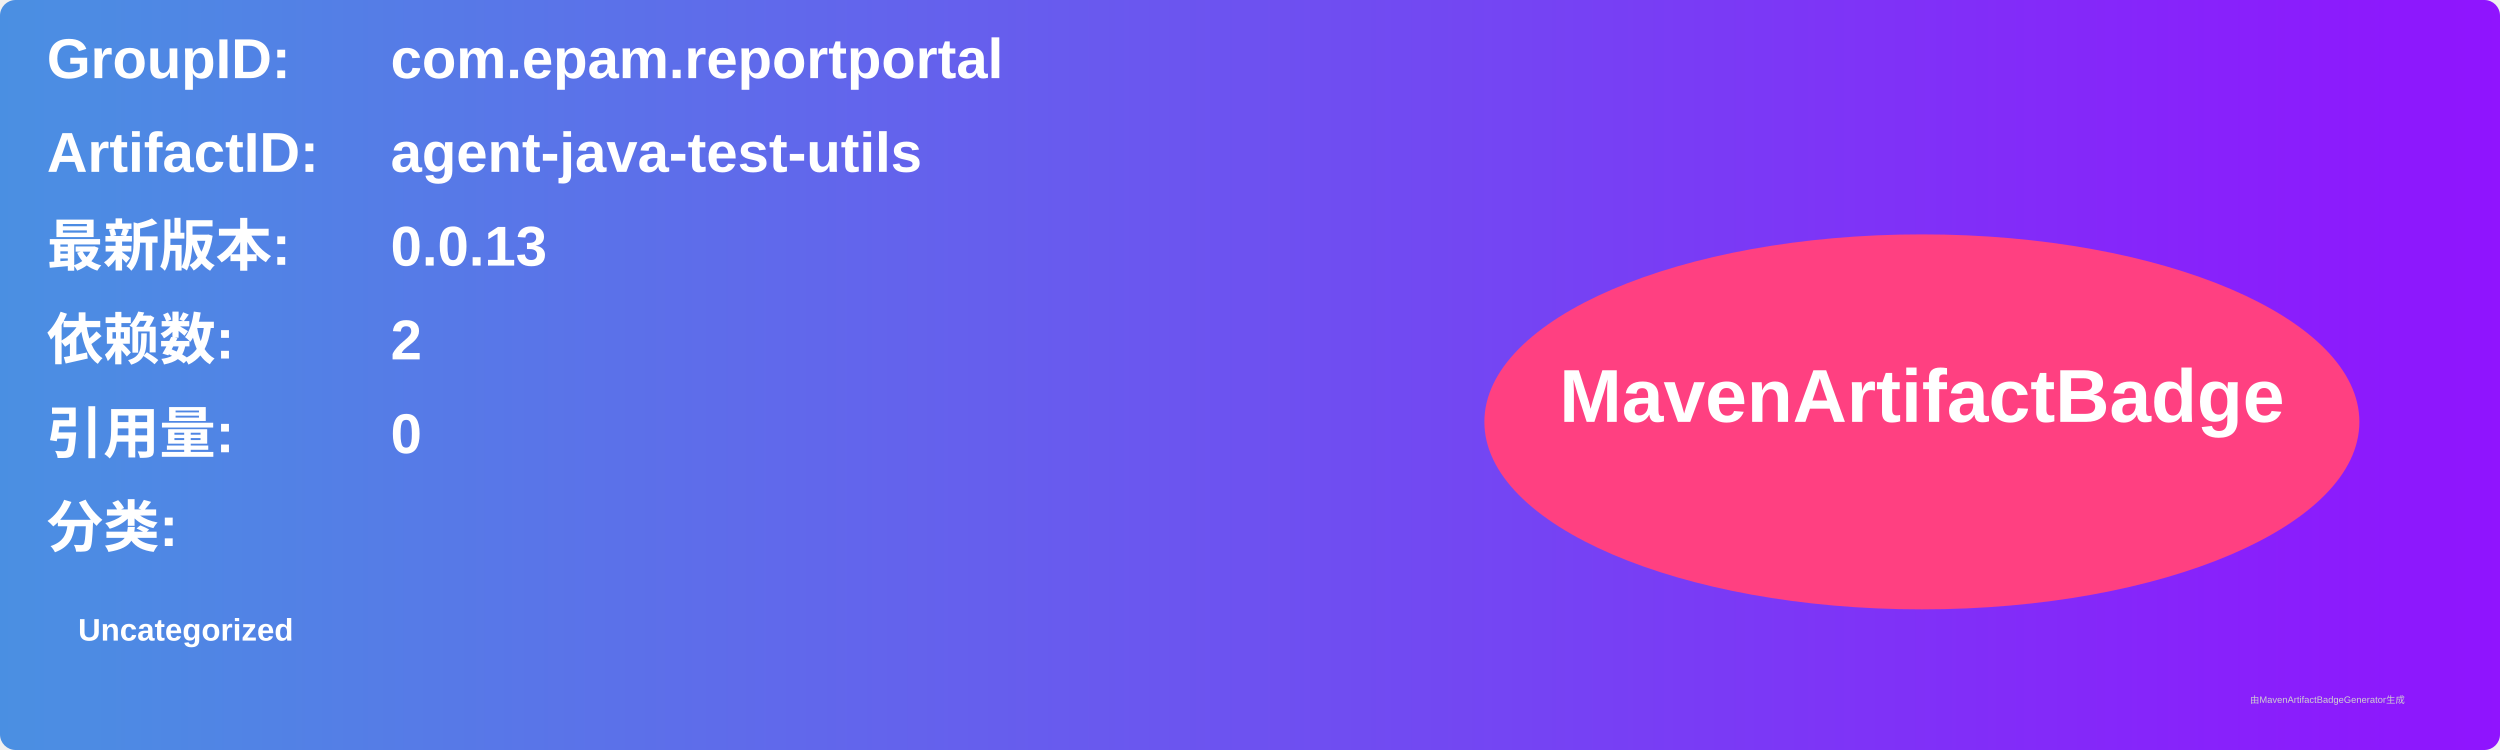
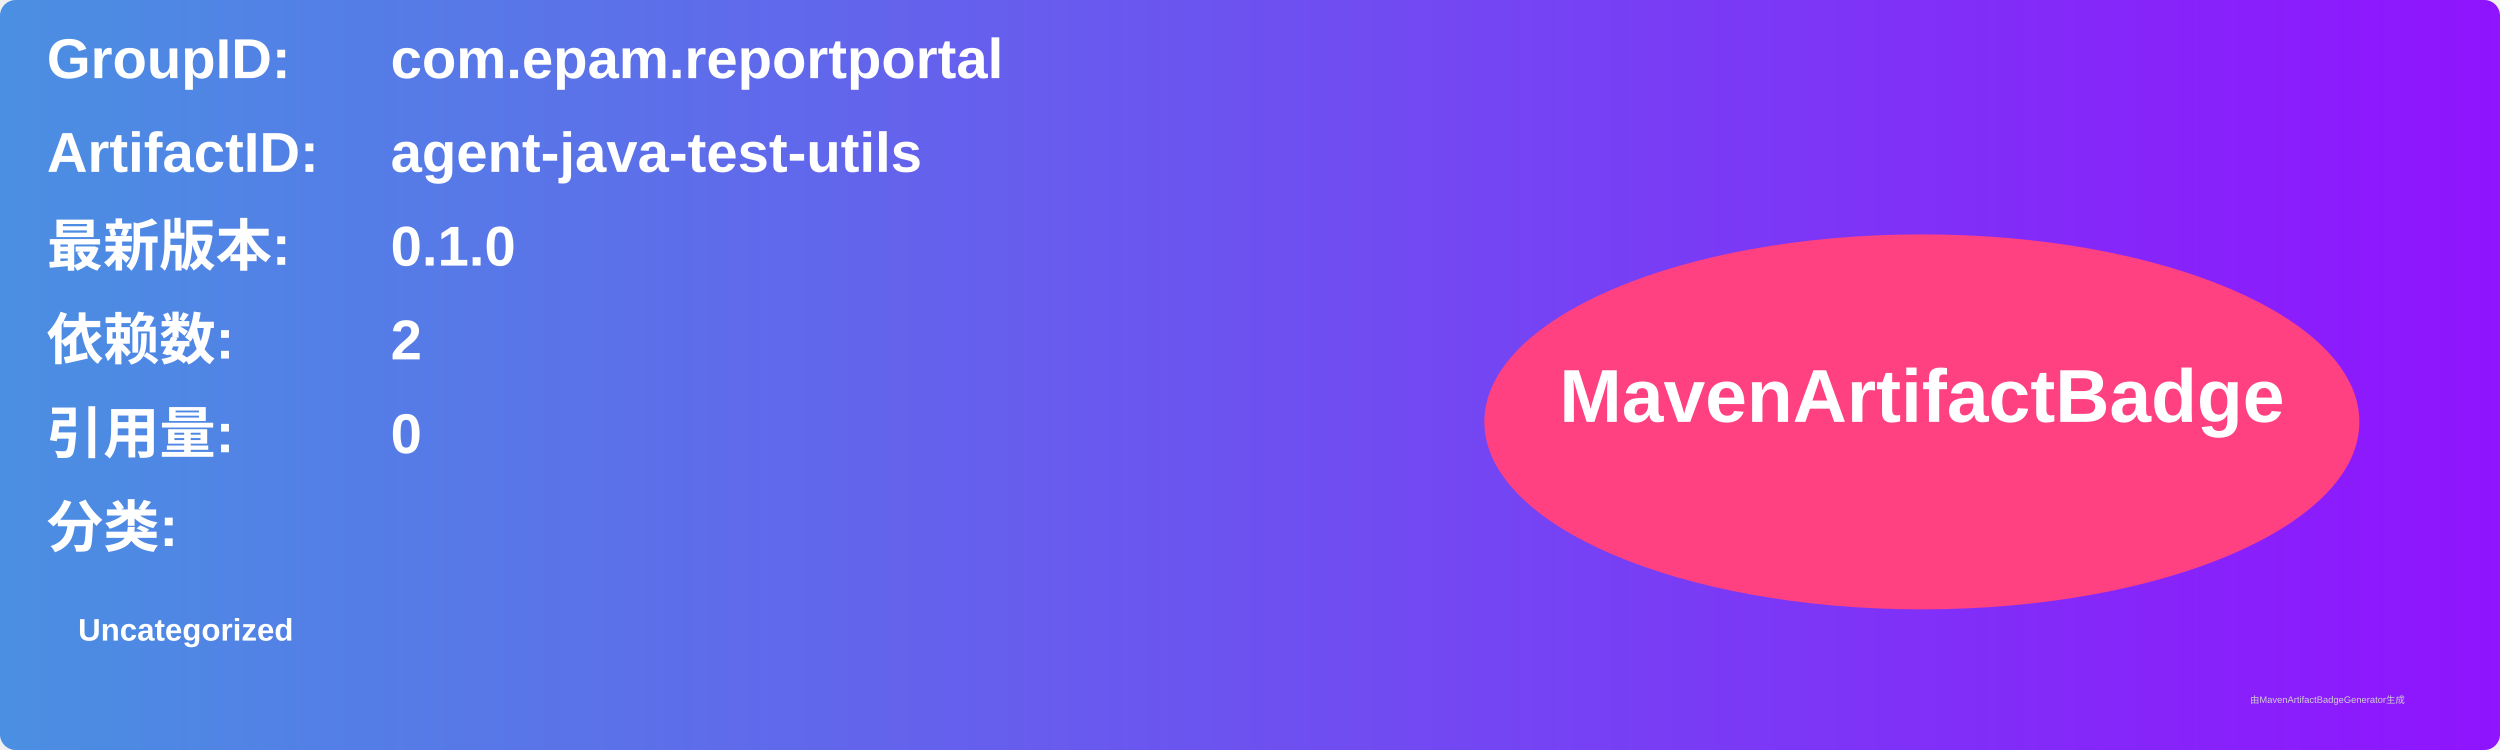
<svg xmlns="http://www.w3.org/2000/svg" width="800" height="240" viewBox="0 0 800 240">
  <linearGradient id="grad" x1="0%" y1="0%" x2="100%" y2="0%">
    <stop offset="0%" stop-color="#4a90e2" />
    <stop offset="100%" stop-color="#9013fe" />
  </linearGradient>
  <rect width="100%" height="100%" rx="5" ry="5" fill="url(#grad)" />
  <g transform="translate(15, 15)">
    <text x="0" y="10" font-family="Arial" font-size="18" fill="white" font-weight="bold" width="260">GroupID:</text>
    <text x="110" y="10" font-family="Arial" font-size="18" fill="white" font-weight="bold" width="460">com.epam.reportportal</text>
    <text x="0" y="40" font-family="Arial" font-size="18" fill="white" font-weight="bold" width="260">ArtifactID:</text>
    <text x="110" y="40" font-family="Arial" font-size="18" fill="white" font-weight="bold" width="460">agent-java-test-utils</text>
    <text x="0" y="70" font-family="Arial" font-size="18" fill="white" font-weight="bold">最新版本:</text>
    <text x="110" y="70" font-family="Arial" font-size="18" fill="white" font-weight="bold">
-       <tspan font-weight="bold">0.0.13</tspan>
+       <tspan font-weight="bold">0.1.0</tspan>
    </text>
    <text x="0" y="100" font-family="Arial" font-size="18" fill="white" font-weight="bold">依赖数: </text>
    <text x="110" y="100" font-family="Arial" font-size="18" fill="white">
      <tspan font-weight="bold">2</tspan>
    </text>
    <text x="0" y="130" font-family="Arial" font-size="18" fill="white" font-weight="bold">引用量: </text>
    <text x="110" y="130" font-family="Arial" font-size="18" fill="white">
      <tspan font-weight="bold">0</tspan>
    </text>
    <text x="0" y="160" font-family="Arial" font-size="18" fill="white" font-weight="bold">分类:</text>
    <text x="10" y="190" font-family="Arial" font-size="10" fill="white">
      <tspan font-weight="bold">Uncategorized</tspan>
    </text>
    <ellipse cx="600" cy="120" rx="140" ry="60" fill="#ff4081" />
    <text x="600" y="120" text-anchor="middle" font-family="Arial" font-size="24" fill="white" font-weight="bold">MavenArtifactBadge</text>
  </g>
  <text x="720" y="225" font-family="Arial" font-size="3" fill="#d0d0d0">由MavenArtifactBadgeGenerator生成</text>
</svg>
